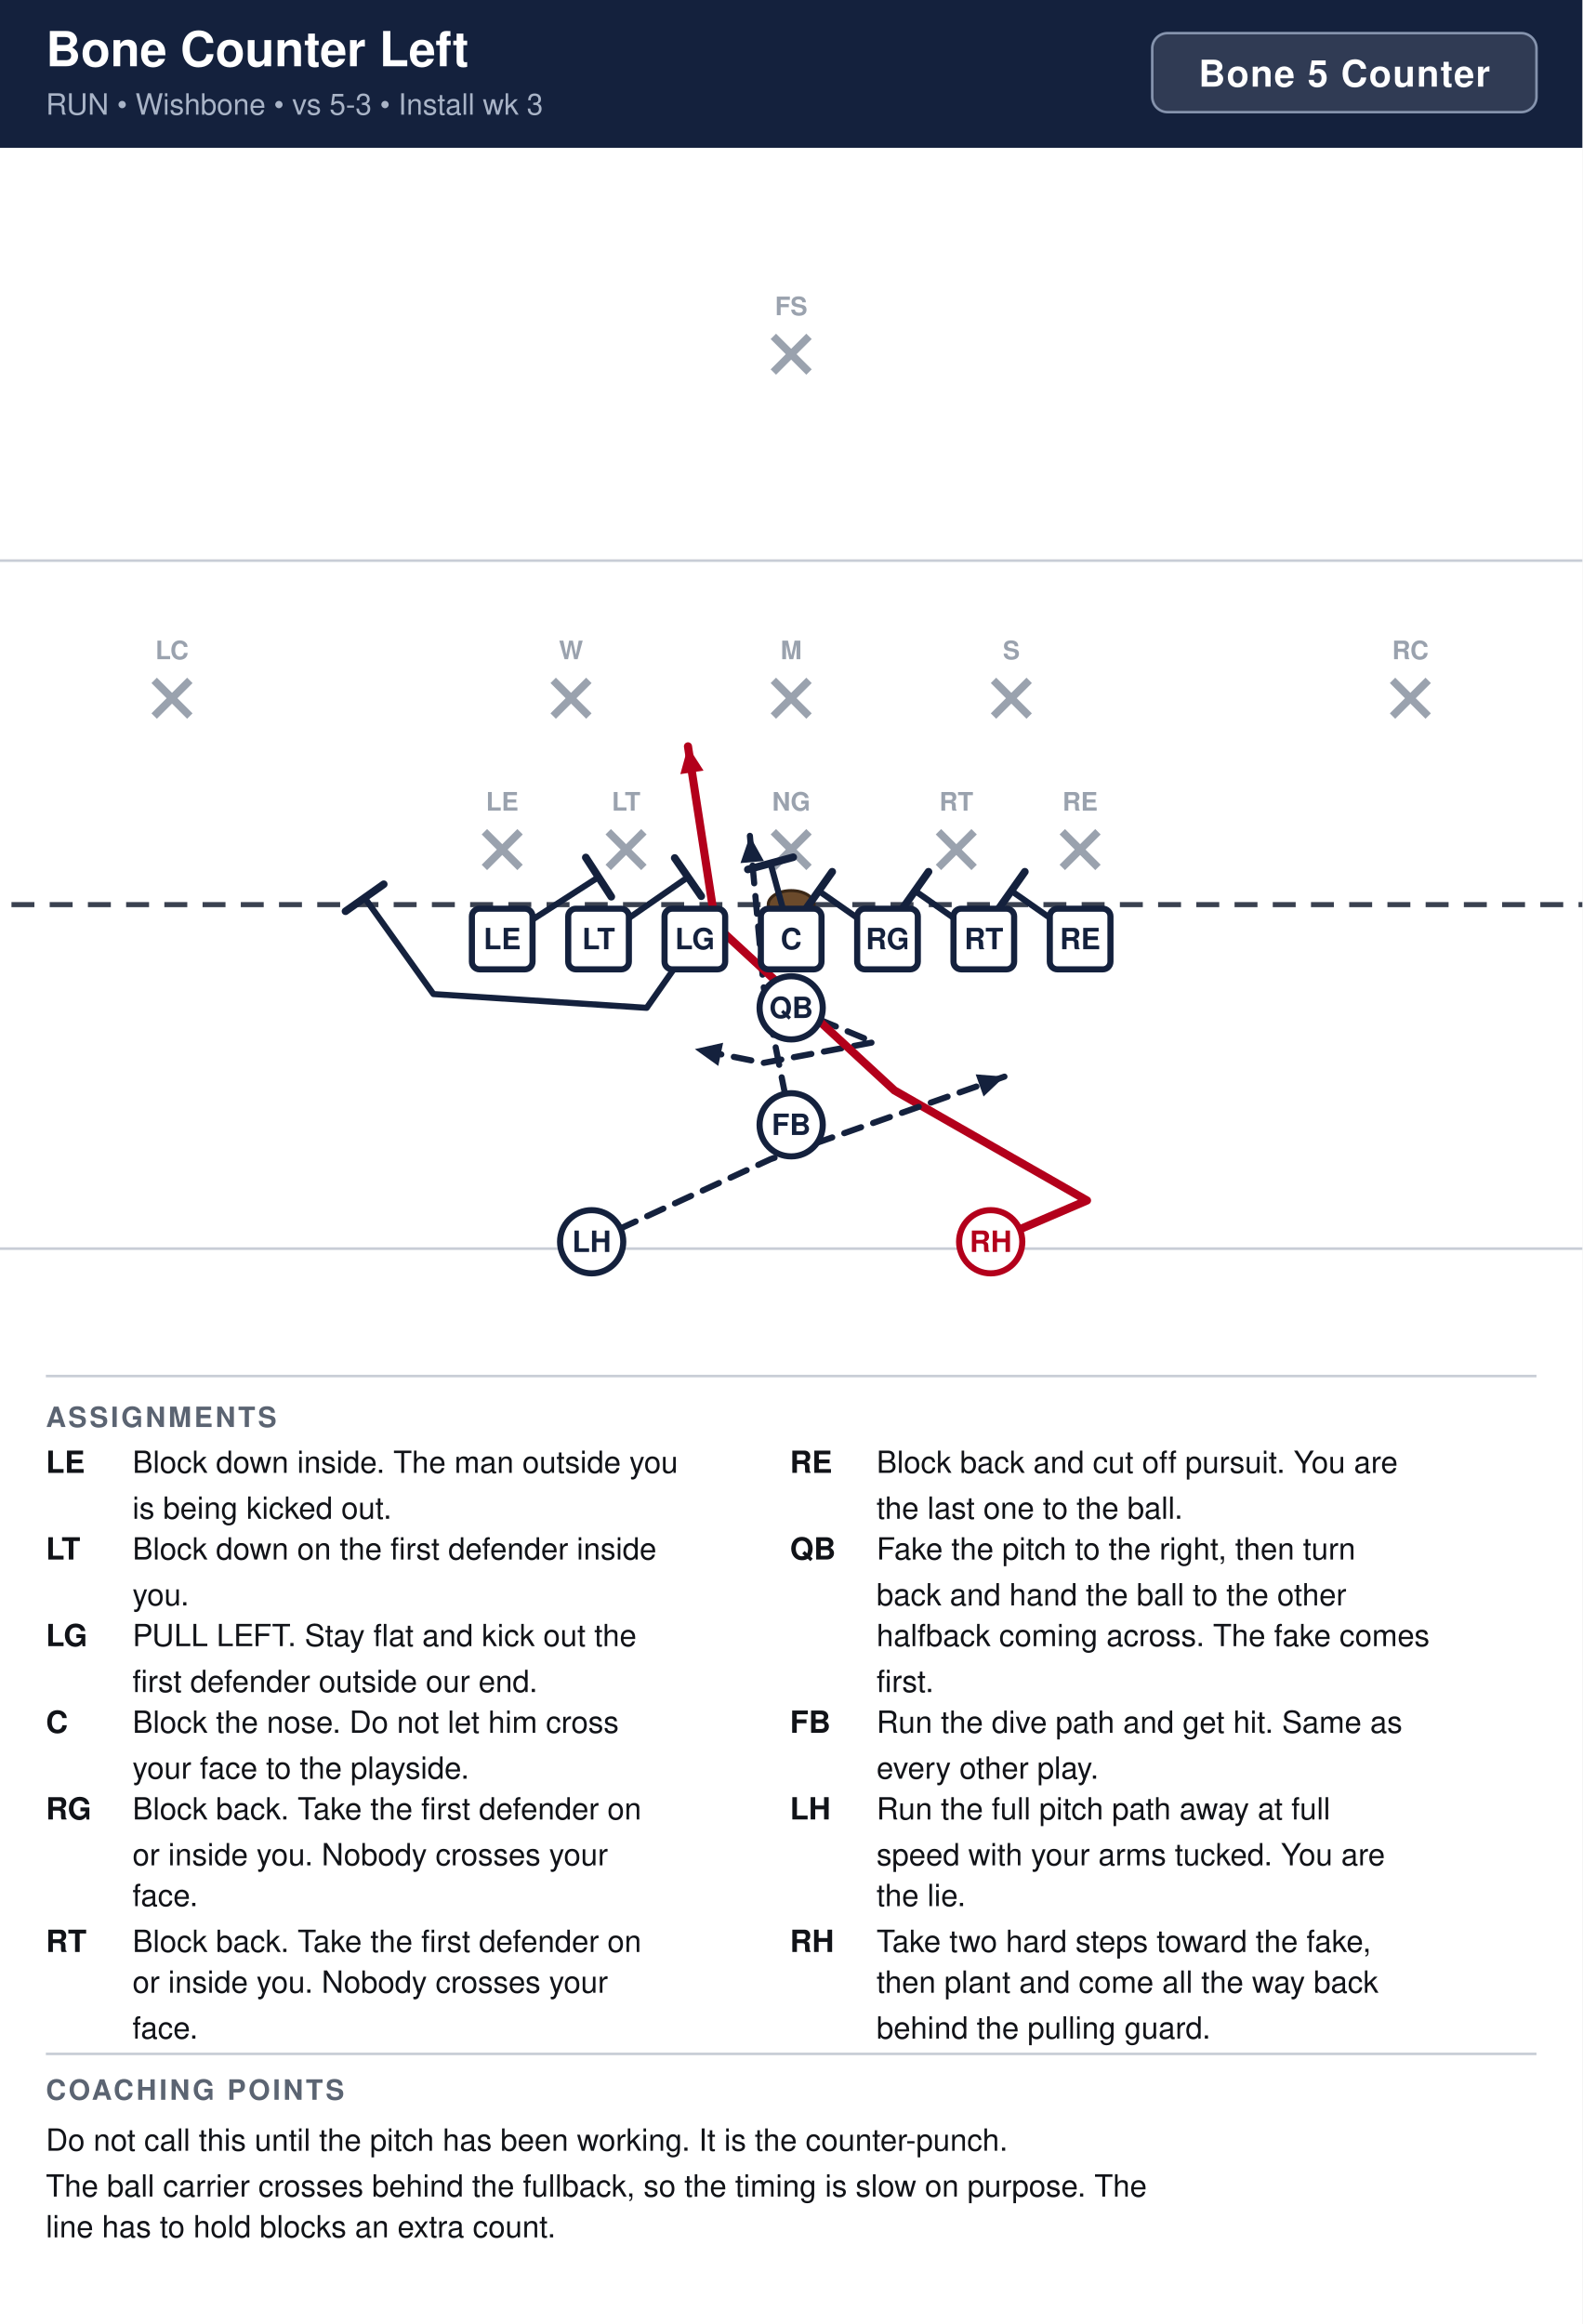
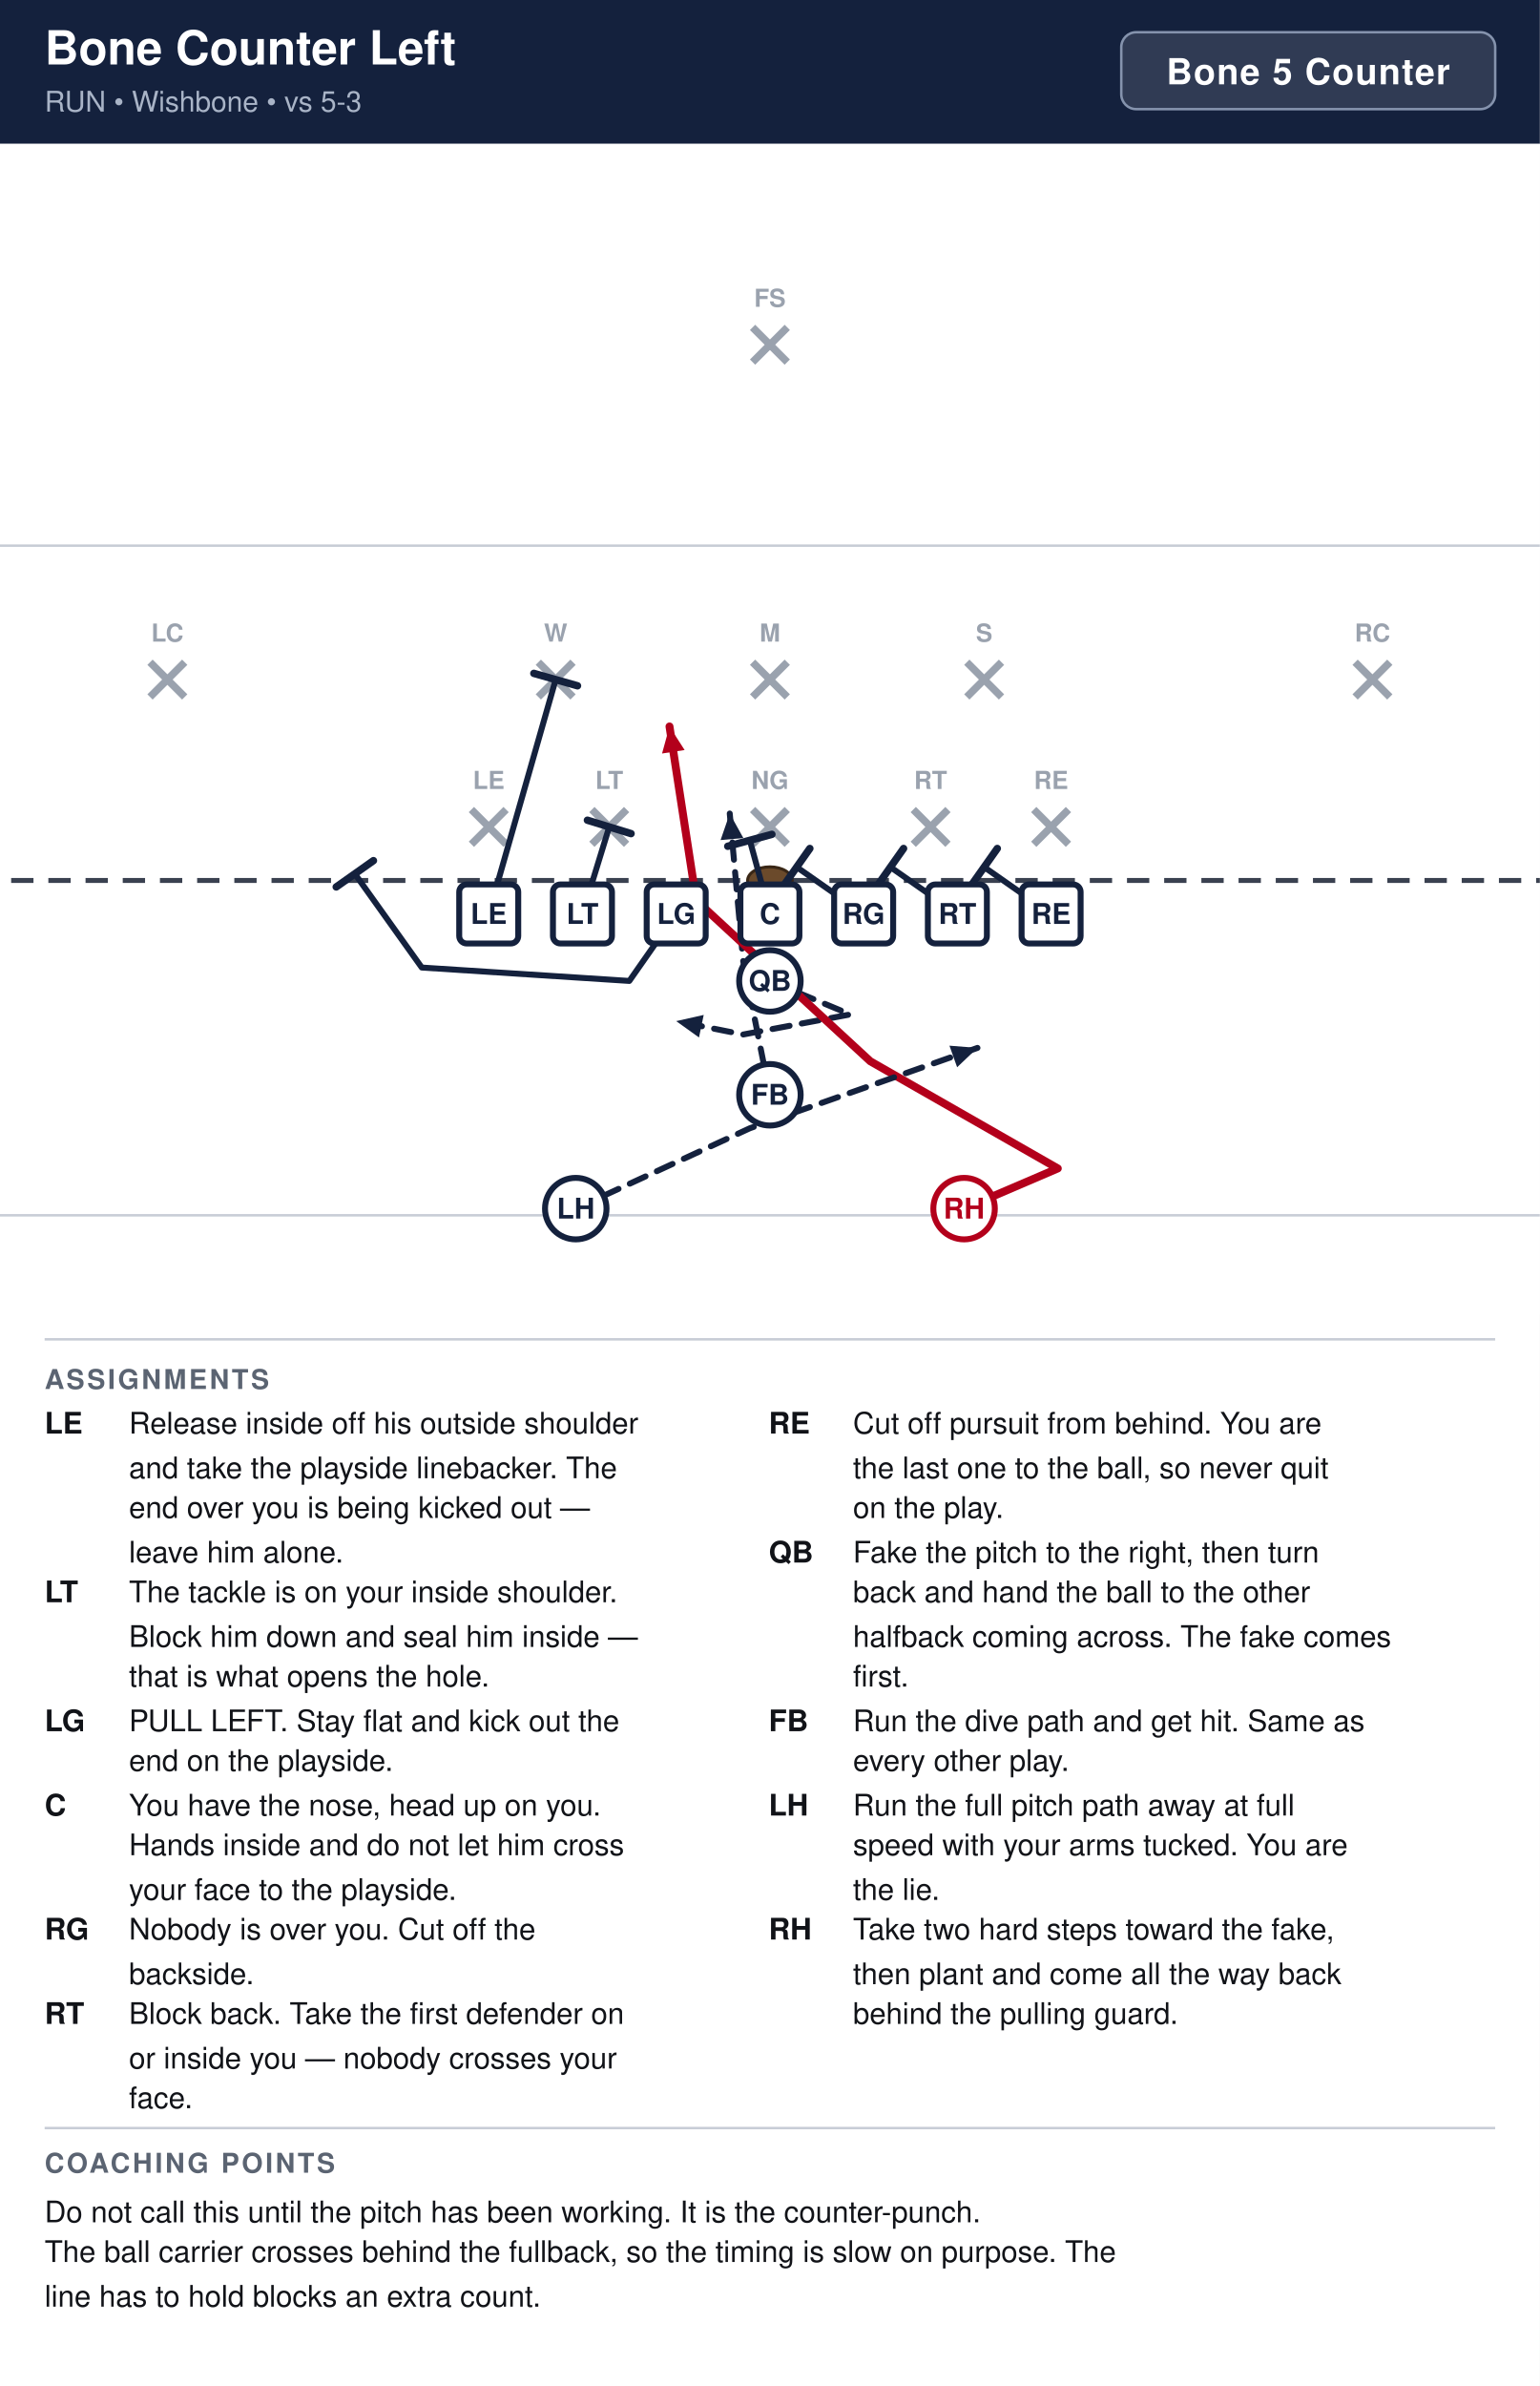
- <svg xmlns="http://www.w3.org/2000/svg" width="621" height="912" viewBox="0 0 621 912" font-family="Segoe UI, Helvetica, Arial, sans-serif">
+ <svg xmlns="http://www.w3.org/2000/svg" width="621" height="962" viewBox="0 0 621 962" font-family="Segoe UI, Helvetica, Arial, sans-serif">
  <rect width="100%" height="100%" fill="#ffffff" />
  <rect x="0" y="0" width="621" height="58" fill="#14213d" />
  <text x="18" y="26" font-size="19" font-weight="700" fill="#ffffff">Bone Counter Left</text>
-   <text x="18" y="45" font-size="11.5" fill="#a9b4c7">RUN  •  Wishbone  •  vs 5-3  •  Install wk 3</text>
+   <text x="18" y="45" font-size="11.5" fill="#a9b4c7">RUN  •  Wishbone  •  vs 5-3</text>
  <rect x="452.2" y="13" width="150.8" height="31" rx="6" fill="#ffffff" fill-opacity="0.12" stroke="#8593ad" stroke-width="1" />
  <text x="527.6" y="34" text-anchor="middle" font-size="14.5" font-weight="700" fill="#ffffff" letter-spacing="0.5">Bone 5 Counter</text>
  <clipPath id="fieldclip">
    <rect x="0" y="58" width="621" height="472" />
  </clipPath>
  <g clip-path="url(#fieldclip)">
    <g transform="translate(-40.5,31.0)">
      <rect x="0" y="0" width="702" height="513" fill="#ffffff" />
      <line x1="0" y1="459.0" x2="702" y2="459.0" stroke="#c8cdd6" stroke-width="1" />
      <line x1="0" y1="189.0" x2="702" y2="189.0" stroke="#c8cdd6" stroke-width="1" />
      <line x1="0" y1="324.0" x2="702" y2="324.0" stroke="#3a4150" stroke-width="2" stroke-dasharray="9 6" />
      <ellipse cx="351.0" cy="324.0" rx="9" ry="5.5" fill="#6b4a2b" stroke="#3a2716" stroke-width="1.2" />
      <line x1="230.6" y1="295.4" x2="244.6" y2="309.4" stroke="#9aa2ae" stroke-width="3" />
      <line x1="244.6" y1="295.4" x2="230.6" y2="309.4" stroke="#9aa2ae" stroke-width="3" />
      <text x="237.6" y="287.1" text-anchor="middle" font-size="10" fill="#9aa2ae" font-weight="600">LE</text>
      <line x1="279.2" y1="295.4" x2="293.2" y2="309.4" stroke="#9aa2ae" stroke-width="3" />
      <line x1="293.2" y1="295.4" x2="279.2" y2="309.4" stroke="#9aa2ae" stroke-width="3" />
      <text x="286.2" y="287.1" text-anchor="middle" font-size="10" fill="#9aa2ae" font-weight="600">LT</text>
      <line x1="344.0" y1="295.4" x2="358.0" y2="309.4" stroke="#9aa2ae" stroke-width="3" />
      <line x1="358.0" y1="295.4" x2="344.0" y2="309.4" stroke="#9aa2ae" stroke-width="3" />
      <text x="351.0" y="287.1" text-anchor="middle" font-size="10" fill="#9aa2ae" font-weight="600">NG</text>
      <line x1="408.8" y1="295.4" x2="422.8" y2="309.4" stroke="#9aa2ae" stroke-width="3" />
      <line x1="422.8" y1="295.4" x2="408.8" y2="309.4" stroke="#9aa2ae" stroke-width="3" />
      <text x="415.8" y="287.1" text-anchor="middle" font-size="10" fill="#9aa2ae" font-weight="600">RT</text>
      <line x1="457.4" y1="295.4" x2="471.4" y2="309.4" stroke="#9aa2ae" stroke-width="3" />
      <line x1="471.4" y1="295.4" x2="457.4" y2="309.4" stroke="#9aa2ae" stroke-width="3" />
      <text x="464.4" y="287.1" text-anchor="middle" font-size="10" fill="#9aa2ae" font-weight="600">RE</text>
      <line x1="257.6" y1="236.0" x2="271.6" y2="250.0" stroke="#9aa2ae" stroke-width="3" />
      <line x1="271.6" y1="236.0" x2="257.6" y2="250.0" stroke="#9aa2ae" stroke-width="3" />
      <text x="264.6" y="227.7" text-anchor="middle" font-size="10" fill="#9aa2ae" font-weight="600">W</text>
      <line x1="344.0" y1="236.0" x2="358.0" y2="250.0" stroke="#9aa2ae" stroke-width="3" />
      <line x1="358.0" y1="236.0" x2="344.0" y2="250.0" stroke="#9aa2ae" stroke-width="3" />
      <text x="351.0" y="227.7" text-anchor="middle" font-size="10" fill="#9aa2ae" font-weight="600">M</text>
      <line x1="430.4" y1="236.0" x2="444.4" y2="250.0" stroke="#9aa2ae" stroke-width="3" />
      <line x1="444.4" y1="236.0" x2="430.4" y2="250.0" stroke="#9aa2ae" stroke-width="3" />
      <text x="437.4" y="227.7" text-anchor="middle" font-size="10" fill="#9aa2ae" font-weight="600">S</text>
      <line x1="101.0" y1="236.0" x2="115.0" y2="250.0" stroke="#9aa2ae" stroke-width="3" />
      <line x1="115.0" y1="236.0" x2="101.0" y2="250.0" stroke="#9aa2ae" stroke-width="3" />
      <text x="108.0" y="227.7" text-anchor="middle" font-size="10" fill="#9aa2ae" font-weight="600">LC</text>
      <line x1="587.0" y1="236.0" x2="601.0" y2="250.0" stroke="#9aa2ae" stroke-width="3" />
      <line x1="601.0" y1="236.0" x2="587.0" y2="250.0" stroke="#9aa2ae" stroke-width="3" />
      <text x="594.0" y="227.7" text-anchor="middle" font-size="10" fill="#9aa2ae" font-weight="600">RC</text>
      <line x1="344.0" y1="101.0" x2="358.0" y2="115.0" stroke="#9aa2ae" stroke-width="3" />
      <line x1="358.0" y1="101.0" x2="344.0" y2="115.0" stroke="#9aa2ae" stroke-width="3" />
      <text x="351.0" y="92.7" text-anchor="middle" font-size="10" fill="#9aa2ae" font-weight="600">FS</text>
      <path d="M464.4,337.5 L437.4,318.6" fill="none" stroke="#14213d" stroke-width="2.4" stroke-linecap="round" stroke-linejoin="round" />
      <line x1="432.1" y1="326.1" x2="442.7" y2="311.1" stroke="#14213d" stroke-width="3.0" stroke-linecap="round" />
      <path d="M426.6,337.5 L399.6,318.6" fill="none" stroke="#14213d" stroke-width="2.4" stroke-linecap="round" stroke-linejoin="round" />
      <line x1="394.3" y1="326.1" x2="404.9" y2="311.1" stroke="#14213d" stroke-width="3.0" stroke-linecap="round" />
      <path d="M388.8,337.5 L361.8,318.6" fill="none" stroke="#14213d" stroke-width="2.4" stroke-linecap="round" stroke-linejoin="round" />
      <line x1="356.5" y1="326.1" x2="367.1" y2="311.1" stroke="#14213d" stroke-width="3.0" stroke-linecap="round" />
      <path d="M351.0,337.5 L342.9,307.8" fill="none" stroke="#14213d" stroke-width="2.4" stroke-linecap="round" stroke-linejoin="round" />
      <line x1="334.0" y1="310.2" x2="351.8" y2="305.4" stroke="#14213d" stroke-width="3.0" stroke-linecap="round" />
      <path d="M313.2,337.5 L294.3,364.5 L210.6,359.1 L183.6,321.3" fill="none" stroke="#14213d" stroke-width="2.4" stroke-linecap="round" stroke-linejoin="round" />
      <line x1="176.1" y1="326.6" x2="191.1" y2="316.0" stroke="#14213d" stroke-width="3.0" stroke-linecap="round" />
-       <path d="M275.4,337.5 L310.5,313.2" fill="none" stroke="#14213d" stroke-width="2.4" stroke-linecap="round" stroke-linejoin="round" />
-       <line x1="305.3" y1="305.7" x2="315.7" y2="320.7" stroke="#14213d" stroke-width="3.0" stroke-linecap="round" />
-       <path d="M237.6,337.5 L275.4,313.2" fill="none" stroke="#14213d" stroke-width="2.4" stroke-linecap="round" stroke-linejoin="round" />
-       <line x1="270.4" y1="305.5" x2="280.4" y2="320.9" stroke="#14213d" stroke-width="3.0" stroke-linecap="round" />
+       <path d="M275.4,337.5 L286.2,302.4" fill="none" stroke="#14213d" stroke-width="2.4" stroke-linecap="round" stroke-linejoin="round" />
+       <line x1="277.4" y1="299.7" x2="295.0" y2="305.1" stroke="#14213d" stroke-width="3.0" stroke-linecap="round" />
+       <path d="M237.6,337.5 L264.6,243.0" fill="none" stroke="#14213d" stroke-width="2.4" stroke-linecap="round" stroke-linejoin="round" />
+       <line x1="255.8" y1="240.5" x2="273.4" y2="245.5" stroke="#14213d" stroke-width="3.0" stroke-linecap="round" />
      <path d="M351.0,364.5 L383.4,378.0 L340.2,386.1 L313.2,380.7" fill="none" stroke="#14213d" stroke-width="2.4" stroke-linecap="round" stroke-linejoin="round" stroke-dasharray="7 5" />
      <polygon points="313.2,380.7 324.3,378.2 322.4,387.3" fill="#14213d" />
      <path d="M351.0,410.4 L340.2,356.4 L334.8,297.0" fill="none" stroke="#14213d" stroke-width="2.4" stroke-linecap="round" stroke-linejoin="round" stroke-dasharray="7 5" />
      <polygon points="334.8,297.0 340.3,306.9 331.1,307.7" fill="#14213d" />
      <path d="M429.3,456.3 L467.1,440.1 L391.5,396.9 L321.3,332.1 L310.5,261.9" fill="none" stroke="#b3001b" stroke-width="3.2" stroke-linecap="round" stroke-linejoin="round" />
      <polygon points="310.5,261.9 316.6,271.4 307.5,272.8" fill="#b3001b" />
      <path d="M272.7,456.3 L342.9,423.9 L434.7,391.5" fill="none" stroke="#14213d" stroke-width="2.4" stroke-linecap="round" stroke-linejoin="round" stroke-dasharray="7 5" />
      <polygon points="434.7,391.5 426.5,399.3 423.4,390.6" fill="#14213d" />
      <rect x="225.7" y="325.6" width="23.8" height="23.8" rx="3" fill="#ffffff" stroke="#14213d" stroke-width="2.4" />
      <text x="237.6" y="341.5" text-anchor="middle" font-size="11.5" font-weight="700" fill="#14213d">LE</text>
      <rect x="263.5" y="325.6" width="23.8" height="23.8" rx="3" fill="#ffffff" stroke="#14213d" stroke-width="2.4" />
      <text x="275.4" y="341.5" text-anchor="middle" font-size="11.5" font-weight="700" fill="#14213d">LT</text>
      <rect x="301.3" y="325.6" width="23.8" height="23.8" rx="3" fill="#ffffff" stroke="#14213d" stroke-width="2.4" />
      <text x="313.2" y="341.5" text-anchor="middle" font-size="11.5" font-weight="700" fill="#14213d">LG</text>
      <rect x="339.1" y="325.6" width="23.8" height="23.8" rx="3" fill="#ffffff" stroke="#14213d" stroke-width="2.4" />
      <text x="351.0" y="341.5" text-anchor="middle" font-size="11.5" font-weight="700" fill="#14213d">C</text>
      <rect x="376.9" y="325.6" width="23.8" height="23.8" rx="3" fill="#ffffff" stroke="#14213d" stroke-width="2.4" />
      <text x="388.8" y="341.5" text-anchor="middle" font-size="11.5" font-weight="700" fill="#14213d">RG</text>
      <rect x="414.7" y="325.6" width="23.8" height="23.8" rx="3" fill="#ffffff" stroke="#14213d" stroke-width="2.4" />
      <text x="426.6" y="341.5" text-anchor="middle" font-size="11.5" font-weight="700" fill="#14213d">RT</text>
      <rect x="452.5" y="325.6" width="23.8" height="23.8" rx="3" fill="#ffffff" stroke="#14213d" stroke-width="2.4" />
      <text x="464.4" y="341.5" text-anchor="middle" font-size="11.5" font-weight="700" fill="#14213d">RE</text>
      <circle cx="351.0" cy="364.5" r="12.4" fill="#ffffff" stroke="#14213d" stroke-width="2.4" />
      <text x="351.0" y="368.5" text-anchor="middle" font-size="11.5" font-weight="700" fill="#14213d">QB</text>
      <circle cx="351.0" cy="410.4" r="12.4" fill="#ffffff" stroke="#14213d" stroke-width="2.4" />
      <text x="351.0" y="414.4" text-anchor="middle" font-size="11.5" font-weight="700" fill="#14213d">FB</text>
      <circle cx="272.7" cy="456.3" r="12.4" fill="#ffffff" stroke="#14213d" stroke-width="2.4" />
      <text x="272.7" y="460.3" text-anchor="middle" font-size="11.5" font-weight="700" fill="#14213d">LH</text>
      <circle cx="429.3" cy="456.3" r="12.4" fill="#ffffff" stroke="#b3001b" stroke-width="2.4" />
      <text x="429.3" y="460.3" text-anchor="middle" font-size="11.5" font-weight="700" fill="#b3001b">RH</text>
    </g>
  </g>
  <line x1="18" y1="540" x2="603" y2="540" stroke="#c8cdd6" stroke-width="1" />
  <text x="18" y="560" font-size="11" font-weight="700" fill="#5b6472" letter-spacing="1">ASSIGNMENTS</text>
  <text x="18" y="578" font-size="12" font-weight="700" fill="#111318">LE</text>
-   <text x="52" y="578" font-size="12" fill="#111318">Block down inside. The man outside you</text>
-   <text x="52" y="596" font-size="12" fill="#111318">is being kicked out.</text>
-   <text x="18" y="612" font-size="12" font-weight="700" fill="#111318">LT</text>
-   <text x="52" y="612" font-size="12" fill="#111318">Block down on the first defender inside</text>
-   <text x="52" y="630" font-size="12" fill="#111318">you.</text>
-   <text x="18" y="646" font-size="12" font-weight="700" fill="#111318">LG</text>
-   <text x="52" y="646" font-size="12" fill="#111318">PULL LEFT. Stay flat and kick out the</text>
-   <text x="52" y="664" font-size="12" fill="#111318">first defender outside our end.</text>
-   <text x="18" y="680" font-size="12" font-weight="700" fill="#111318">C</text>
-   <text x="52" y="680" font-size="12" fill="#111318">Block the nose. Do not let him cross</text>
-   <text x="52" y="698" font-size="12" fill="#111318">your face to the playside.</text>
-   <text x="18" y="714" font-size="12" font-weight="700" fill="#111318">RG</text>
-   <text x="52" y="714" font-size="12" fill="#111318">Block back. Take the first defender on</text>
-   <text x="52" y="732" font-size="12" fill="#111318">or inside you. Nobody crosses your</text>
-   <text x="52" y="748" font-size="12" fill="#111318">face.</text>
-   <text x="18" y="766" font-size="12" font-weight="700" fill="#111318">RT</text>
-   <text x="52" y="766" font-size="12" fill="#111318">Block back. Take the first defender on</text>
-   <text x="52" y="782" font-size="12" fill="#111318">or inside you. Nobody crosses your</text>
-   <text x="52" y="800" font-size="12" fill="#111318">face.</text>
+   <text x="52" y="578" font-size="12" fill="#111318">Release inside off his outside shoulder</text>
+   <text x="52" y="596" font-size="12" fill="#111318">and take the playside linebacker. The</text>
+   <text x="52" y="612" font-size="12" fill="#111318">end over you is being kicked out —</text>
+   <text x="52" y="630" font-size="12" fill="#111318">leave him alone.</text>
+   <text x="18" y="646" font-size="12" font-weight="700" fill="#111318">LT</text>
+   <text x="52" y="646" font-size="12" fill="#111318">The tackle is on your inside shoulder.</text>
+   <text x="52" y="664" font-size="12" fill="#111318">Block him down and seal him inside —</text>
+   <text x="52" y="680" font-size="12" fill="#111318">that is what opens the hole.</text>
+   <text x="18" y="698" font-size="12" font-weight="700" fill="#111318">LG</text>
+   <text x="52" y="698" font-size="12" fill="#111318">PULL LEFT. Stay flat and kick out the</text>
+   <text x="52" y="714" font-size="12" fill="#111318">end on the playside.</text>
+   <text x="18" y="732" font-size="12" font-weight="700" fill="#111318">C</text>
+   <text x="52" y="732" font-size="12" fill="#111318">You have the nose, head up on you.</text>
+   <text x="52" y="748" font-size="12" fill="#111318">Hands inside and do not let him cross</text>
+   <text x="52" y="766" font-size="12" fill="#111318">your face to the playside.</text>
+   <text x="18" y="782" font-size="12" font-weight="700" fill="#111318">RG</text>
+   <text x="52" y="782" font-size="12" fill="#111318">Nobody is over you. Cut off the</text>
+   <text x="52" y="800" font-size="12" fill="#111318">backside.</text>
+   <text x="18" y="816" font-size="12" font-weight="700" fill="#111318">RT</text>
+   <text x="52" y="816" font-size="12" fill="#111318">Block back. Take the first defender on</text>
+   <text x="52" y="834" font-size="12" fill="#111318">or inside you — nobody crosses your</text>
+   <text x="52" y="850" font-size="12" fill="#111318">face.</text>
  <text x="310" y="578" font-size="12" font-weight="700" fill="#111318">RE</text>
-   <text x="344" y="578" font-size="12" fill="#111318">Block back and cut off pursuit. You are</text>
-   <text x="344" y="596" font-size="12" fill="#111318">the last one to the ball.</text>
-   <text x="310" y="612" font-size="12" font-weight="700" fill="#111318">QB</text>
-   <text x="344" y="612" font-size="12" fill="#111318">Fake the pitch to the right, then turn</text>
-   <text x="344" y="630" font-size="12" fill="#111318">back and hand the ball to the other</text>
-   <text x="344" y="646" font-size="12" fill="#111318">halfback coming across. The fake comes</text>
-   <text x="344" y="664" font-size="12" fill="#111318">first.</text>
-   <text x="310" y="680" font-size="12" font-weight="700" fill="#111318">FB</text>
-   <text x="344" y="680" font-size="12" fill="#111318">Run the dive path and get hit. Same as</text>
-   <text x="344" y="698" font-size="12" fill="#111318">every other play.</text>
-   <text x="310" y="714" font-size="12" font-weight="700" fill="#111318">LH</text>
-   <text x="344" y="714" font-size="12" fill="#111318">Run the full pitch path away at full</text>
-   <text x="344" y="732" font-size="12" fill="#111318">speed with your arms tucked. You are</text>
-   <text x="344" y="748" font-size="12" fill="#111318">the lie.</text>
-   <text x="310" y="766" font-size="12" font-weight="700" fill="#111318">RH</text>
-   <text x="344" y="766" font-size="12" fill="#111318">Take two hard steps toward the fake,</text>
-   <text x="344" y="782" font-size="12" fill="#111318">then plant and come all the way back</text>
-   <text x="344" y="800" font-size="12" fill="#111318">behind the pulling guard.</text>
-   <line x1="18" y1="806" x2="603" y2="806" stroke="#c8cdd6" stroke-width="1" />
-   <text x="18" y="824" font-size="11" font-weight="700" fill="#5b6472" letter-spacing="1">COACHING POINTS</text>
-   <text x="18" y="844" font-size="12" fill="#111318">Do not call this until the pitch has been working. It is the counter-punch.</text>
-   <text x="18" y="862" font-size="12" fill="#111318">The ball carrier crosses behind the fullback, so the timing is slow on purpose. The</text>
-   <text x="18" y="878" font-size="12" fill="#111318">line has to hold blocks an extra count.</text>
+   <text x="344" y="578" font-size="12" fill="#111318">Cut off pursuit from behind. You are</text>
+   <text x="344" y="596" font-size="12" fill="#111318">the last one to the ball, so never quit</text>
+   <text x="344" y="612" font-size="12" fill="#111318">on the play.</text>
+   <text x="310" y="630" font-size="12" font-weight="700" fill="#111318">QB</text>
+   <text x="344" y="630" font-size="12" fill="#111318">Fake the pitch to the right, then turn</text>
+   <text x="344" y="646" font-size="12" fill="#111318">back and hand the ball to the other</text>
+   <text x="344" y="664" font-size="12" fill="#111318">halfback coming across. The fake comes</text>
+   <text x="344" y="680" font-size="12" fill="#111318">first.</text>
+   <text x="310" y="698" font-size="12" font-weight="700" fill="#111318">FB</text>
+   <text x="344" y="698" font-size="12" fill="#111318">Run the dive path and get hit. Same as</text>
+   <text x="344" y="714" font-size="12" fill="#111318">every other play.</text>
+   <text x="310" y="732" font-size="12" font-weight="700" fill="#111318">LH</text>
+   <text x="344" y="732" font-size="12" fill="#111318">Run the full pitch path away at full</text>
+   <text x="344" y="748" font-size="12" fill="#111318">speed with your arms tucked. You are</text>
+   <text x="344" y="766" font-size="12" fill="#111318">the lie.</text>
+   <text x="310" y="782" font-size="12" font-weight="700" fill="#111318">RH</text>
+   <text x="344" y="782" font-size="12" fill="#111318">Take two hard steps toward the fake,</text>
+   <text x="344" y="800" font-size="12" fill="#111318">then plant and come all the way back</text>
+   <text x="344" y="816" font-size="12" fill="#111318">behind the pulling guard.</text>
+   <line x1="18" y1="858" x2="603" y2="858" stroke="#c8cdd6" stroke-width="1" />
+   <text x="18" y="876" font-size="11" font-weight="700" fill="#5b6472" letter-spacing="1">COACHING POINTS</text>
+   <text x="18" y="896" font-size="12" fill="#111318">Do not call this until the pitch has been working. It is the counter-punch.</text>
+   <text x="18" y="912" font-size="12" fill="#111318">The ball carrier crosses behind the fullback, so the timing is slow on purpose. The</text>
+   <text x="18" y="930" font-size="12" fill="#111318">line has to hold blocks an extra count.</text>
</svg>
